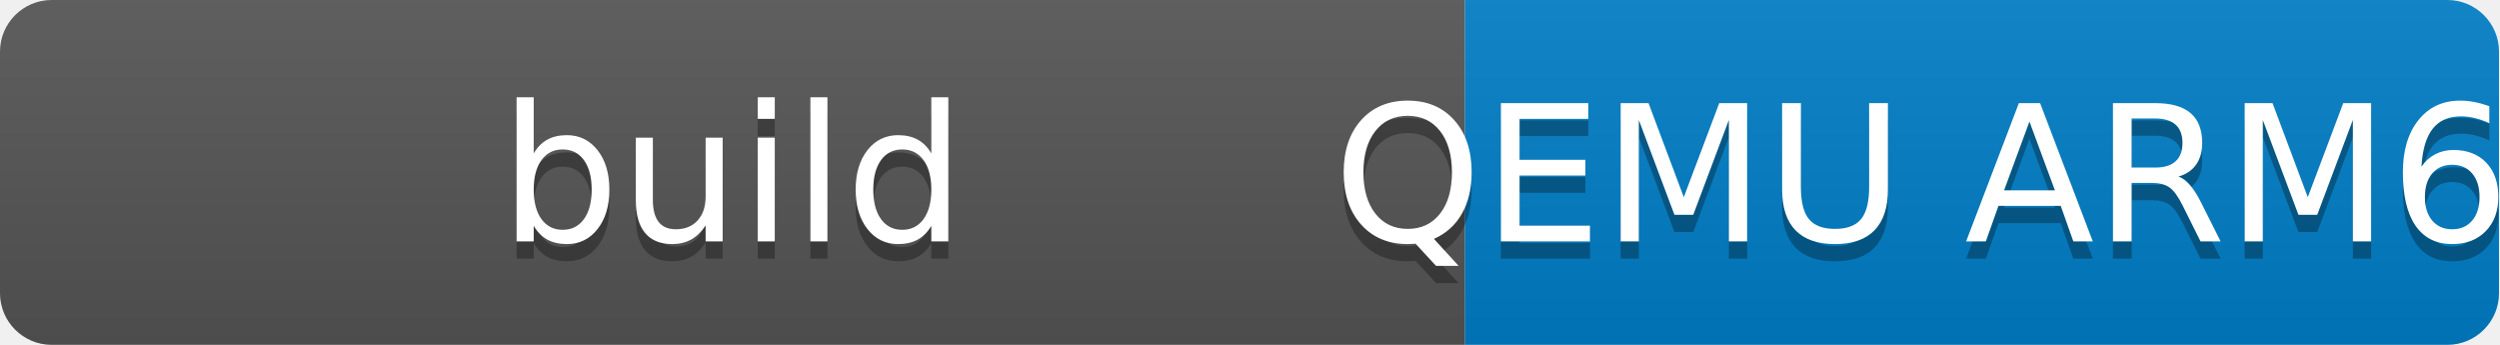
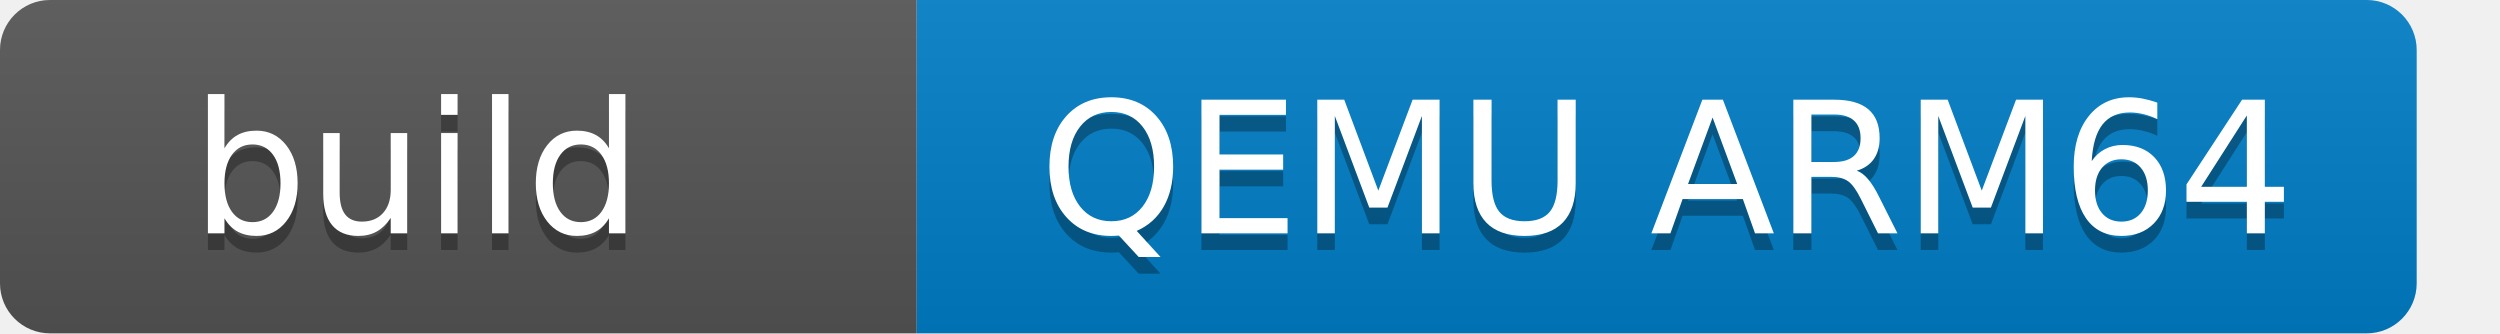
- <svg xmlns="http://www.w3.org/2000/svg" width="145" height="20" role="img" aria-label="build: QEMU ARM64">
+ <svg xmlns="http://www.w3.org/2000/svg" width="150" height="20" role="img" aria-label="build: QEMU ARM64">
  <linearGradient id="s" x2="0" y2="100%">
    <stop offset="0" stop-color="#bbb" stop-opacity=".1" />
    <stop offset="1" stop-opacity=".1" />
  </linearGradient>
  <clipPath id="r">
    <rect width="145" height="20" rx="3" fill="#fff" />
  </clipPath>
  <g clip-path="url(#r)">
-     <rect width="85" height="20" fill="#555" />
-     <rect x="85" width="60" height="20" fill="#007ec6" />
-     <rect width="145" height="20" fill="url(#s)" />
+     <rect width="55" height="20" fill="#555" />
+     <rect x="55" width="120" height="20" fill="#007ec6" />
+     <rect width="250" height="20" fill="url(#s)" />
  </g>
  <g fill="#fff" text-anchor="middle" font-family="Verdana,Geneva,DejaVu Sans,sans-serif" text-rendering="geometricPrecision" font-size="110">
-     <text aria-hidden="true" x="425" y="150" fill="#010101" fill-opacity=".3" transform="scale(.1)" textLength="550">build</text>
-     <text x="425" y="140" transform="scale(.1)" fill="#fff" textLength="550">build</text>
-     <text aria-hidden="true" x="1150" y="150" fill="#010101" fill-opacity=".3" transform="scale(.1)" textLength="500">QEMU ARM64</text>
-     <text x="1150" y="140" transform="scale(.1)" fill="#fff" textLength="500">QEMU ARM64</text>
+     <text aria-hidden="true" x="250" y="150" fill="#010101" fill-opacity=".3" transform="scale(.1)" textLength="350">build</text>
+     <text x="250" y="140" transform="scale(.1)" fill="#fff" textLength="350">build</text>
+     <text aria-hidden="true" x="1000" y="150" fill="#010101" fill-opacity=".3" transform="scale(.1)" textLength="800">QEMU ARM64</text>
+     <text x="1000" y="140" transform="scale(.1)" fill="#fff" textLength="800">QEMU ARM64</text>
  </g>
</svg>
